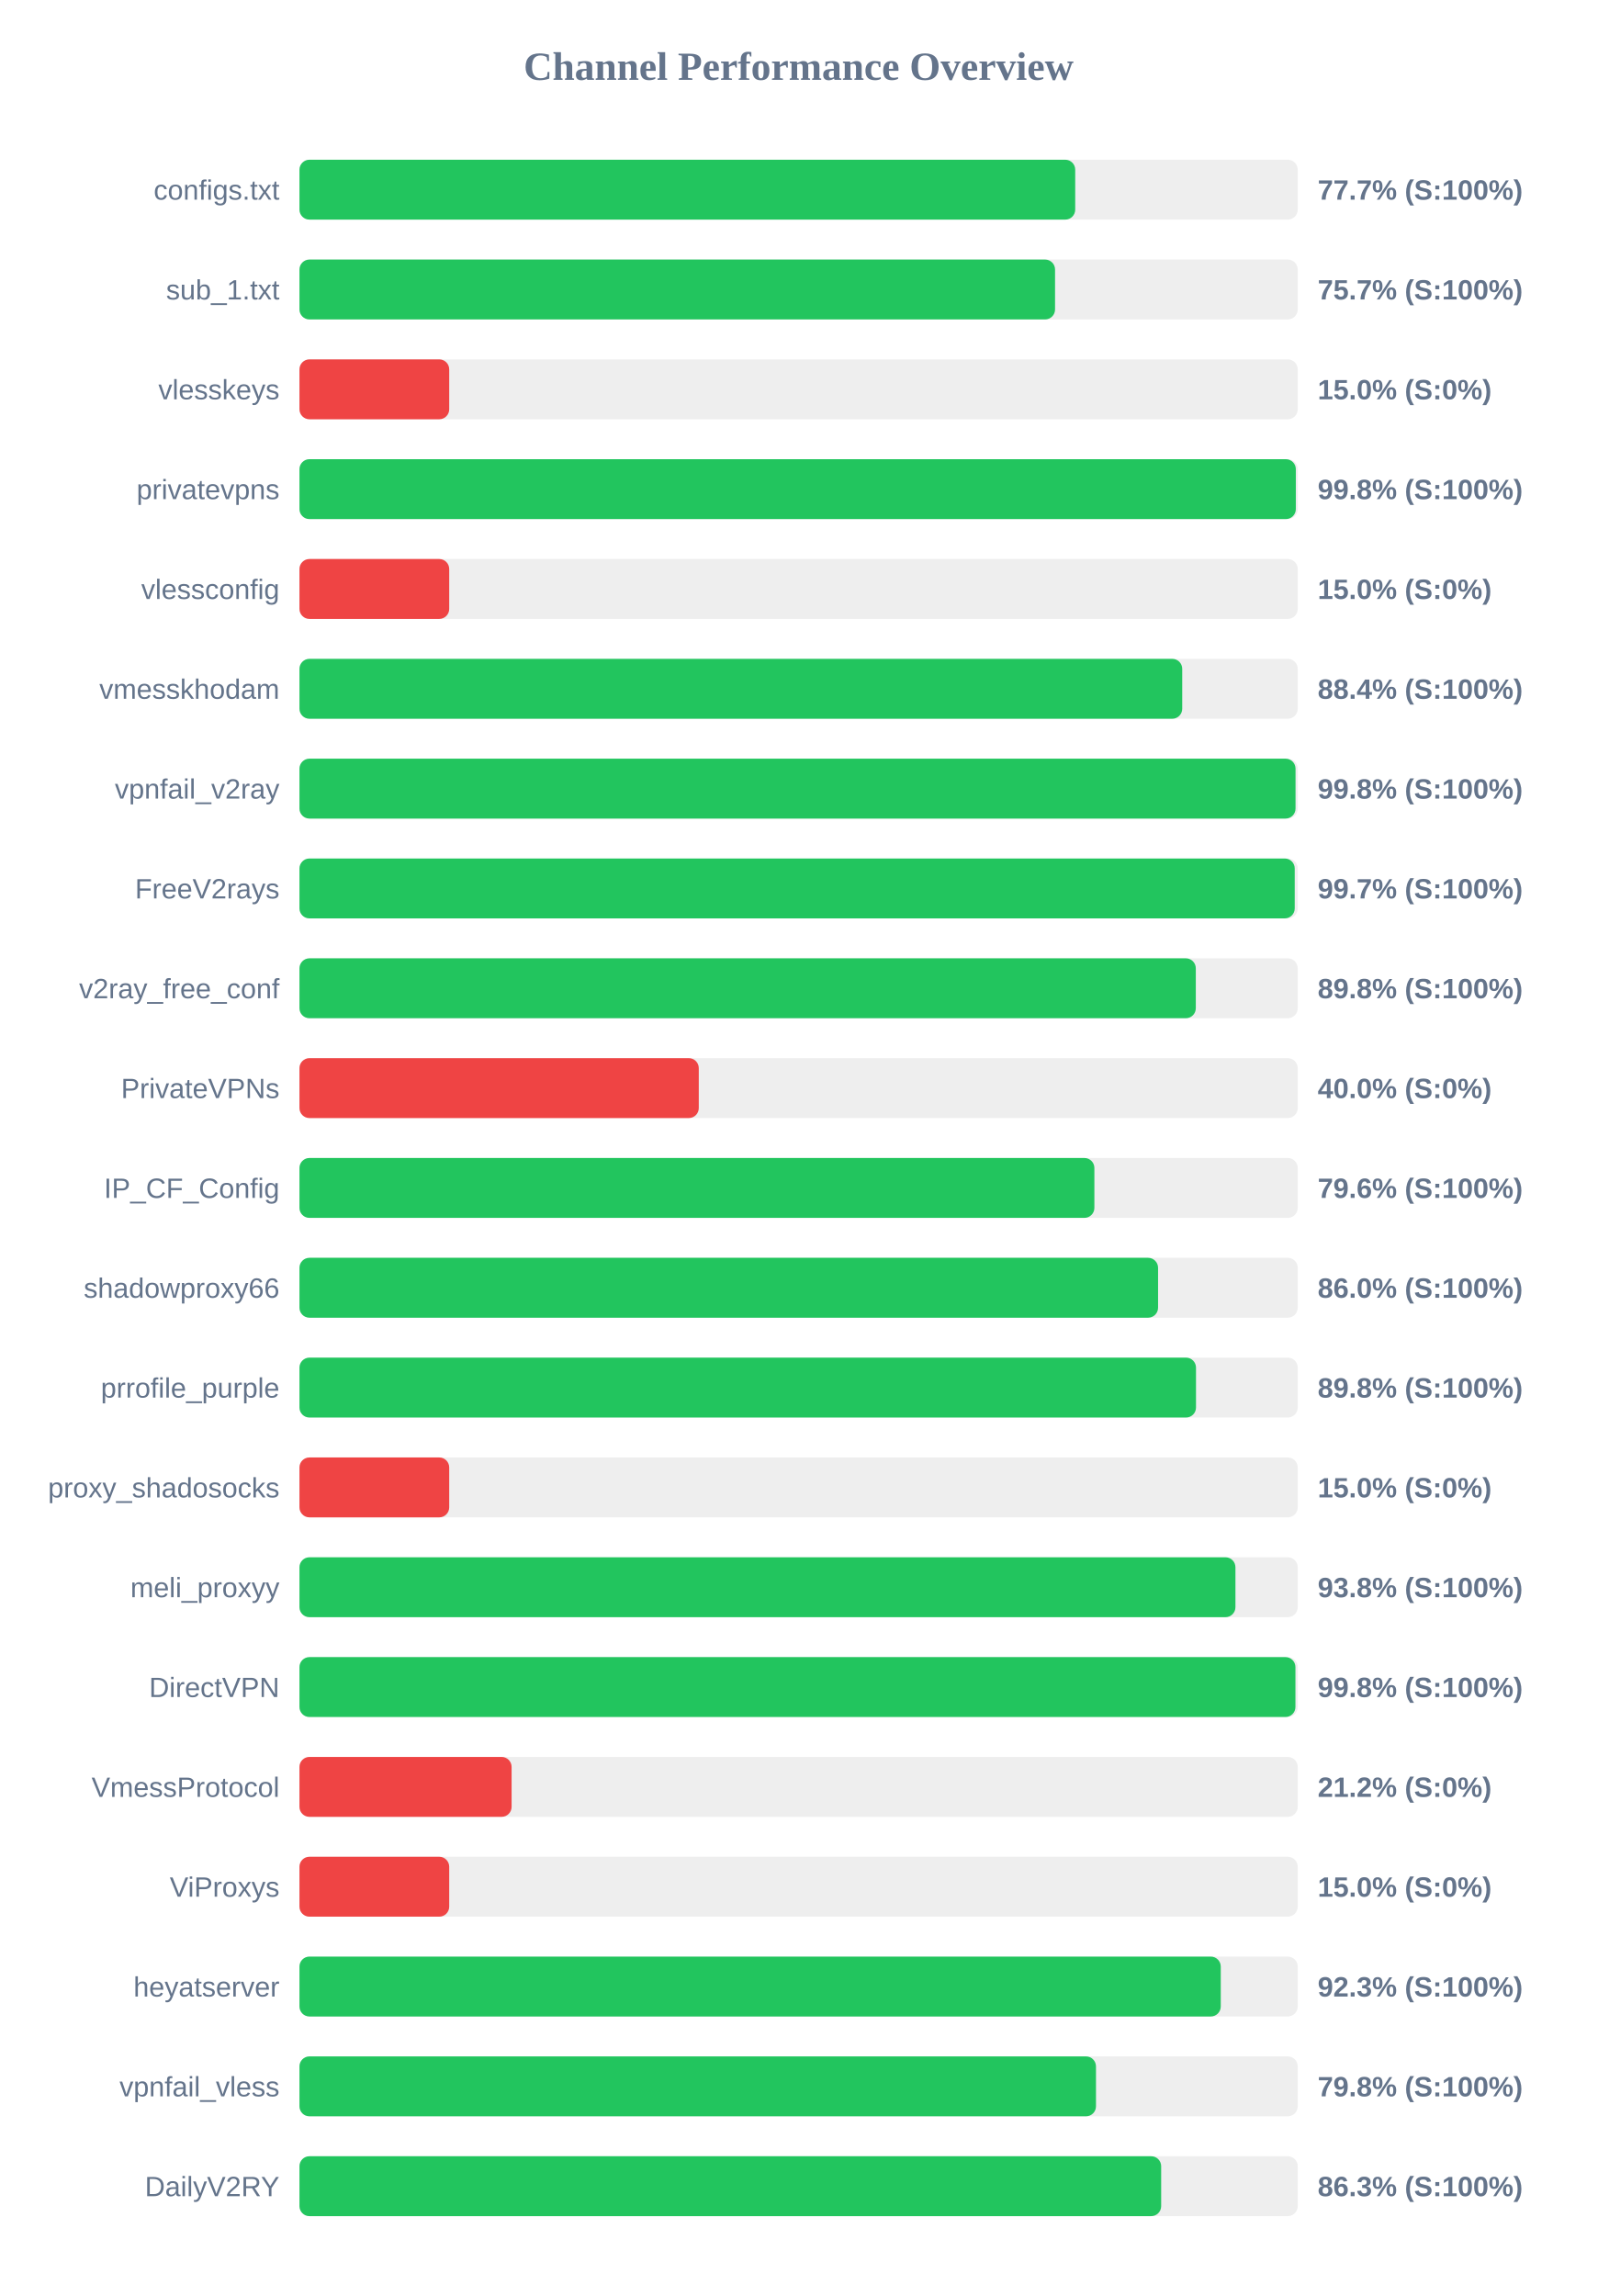
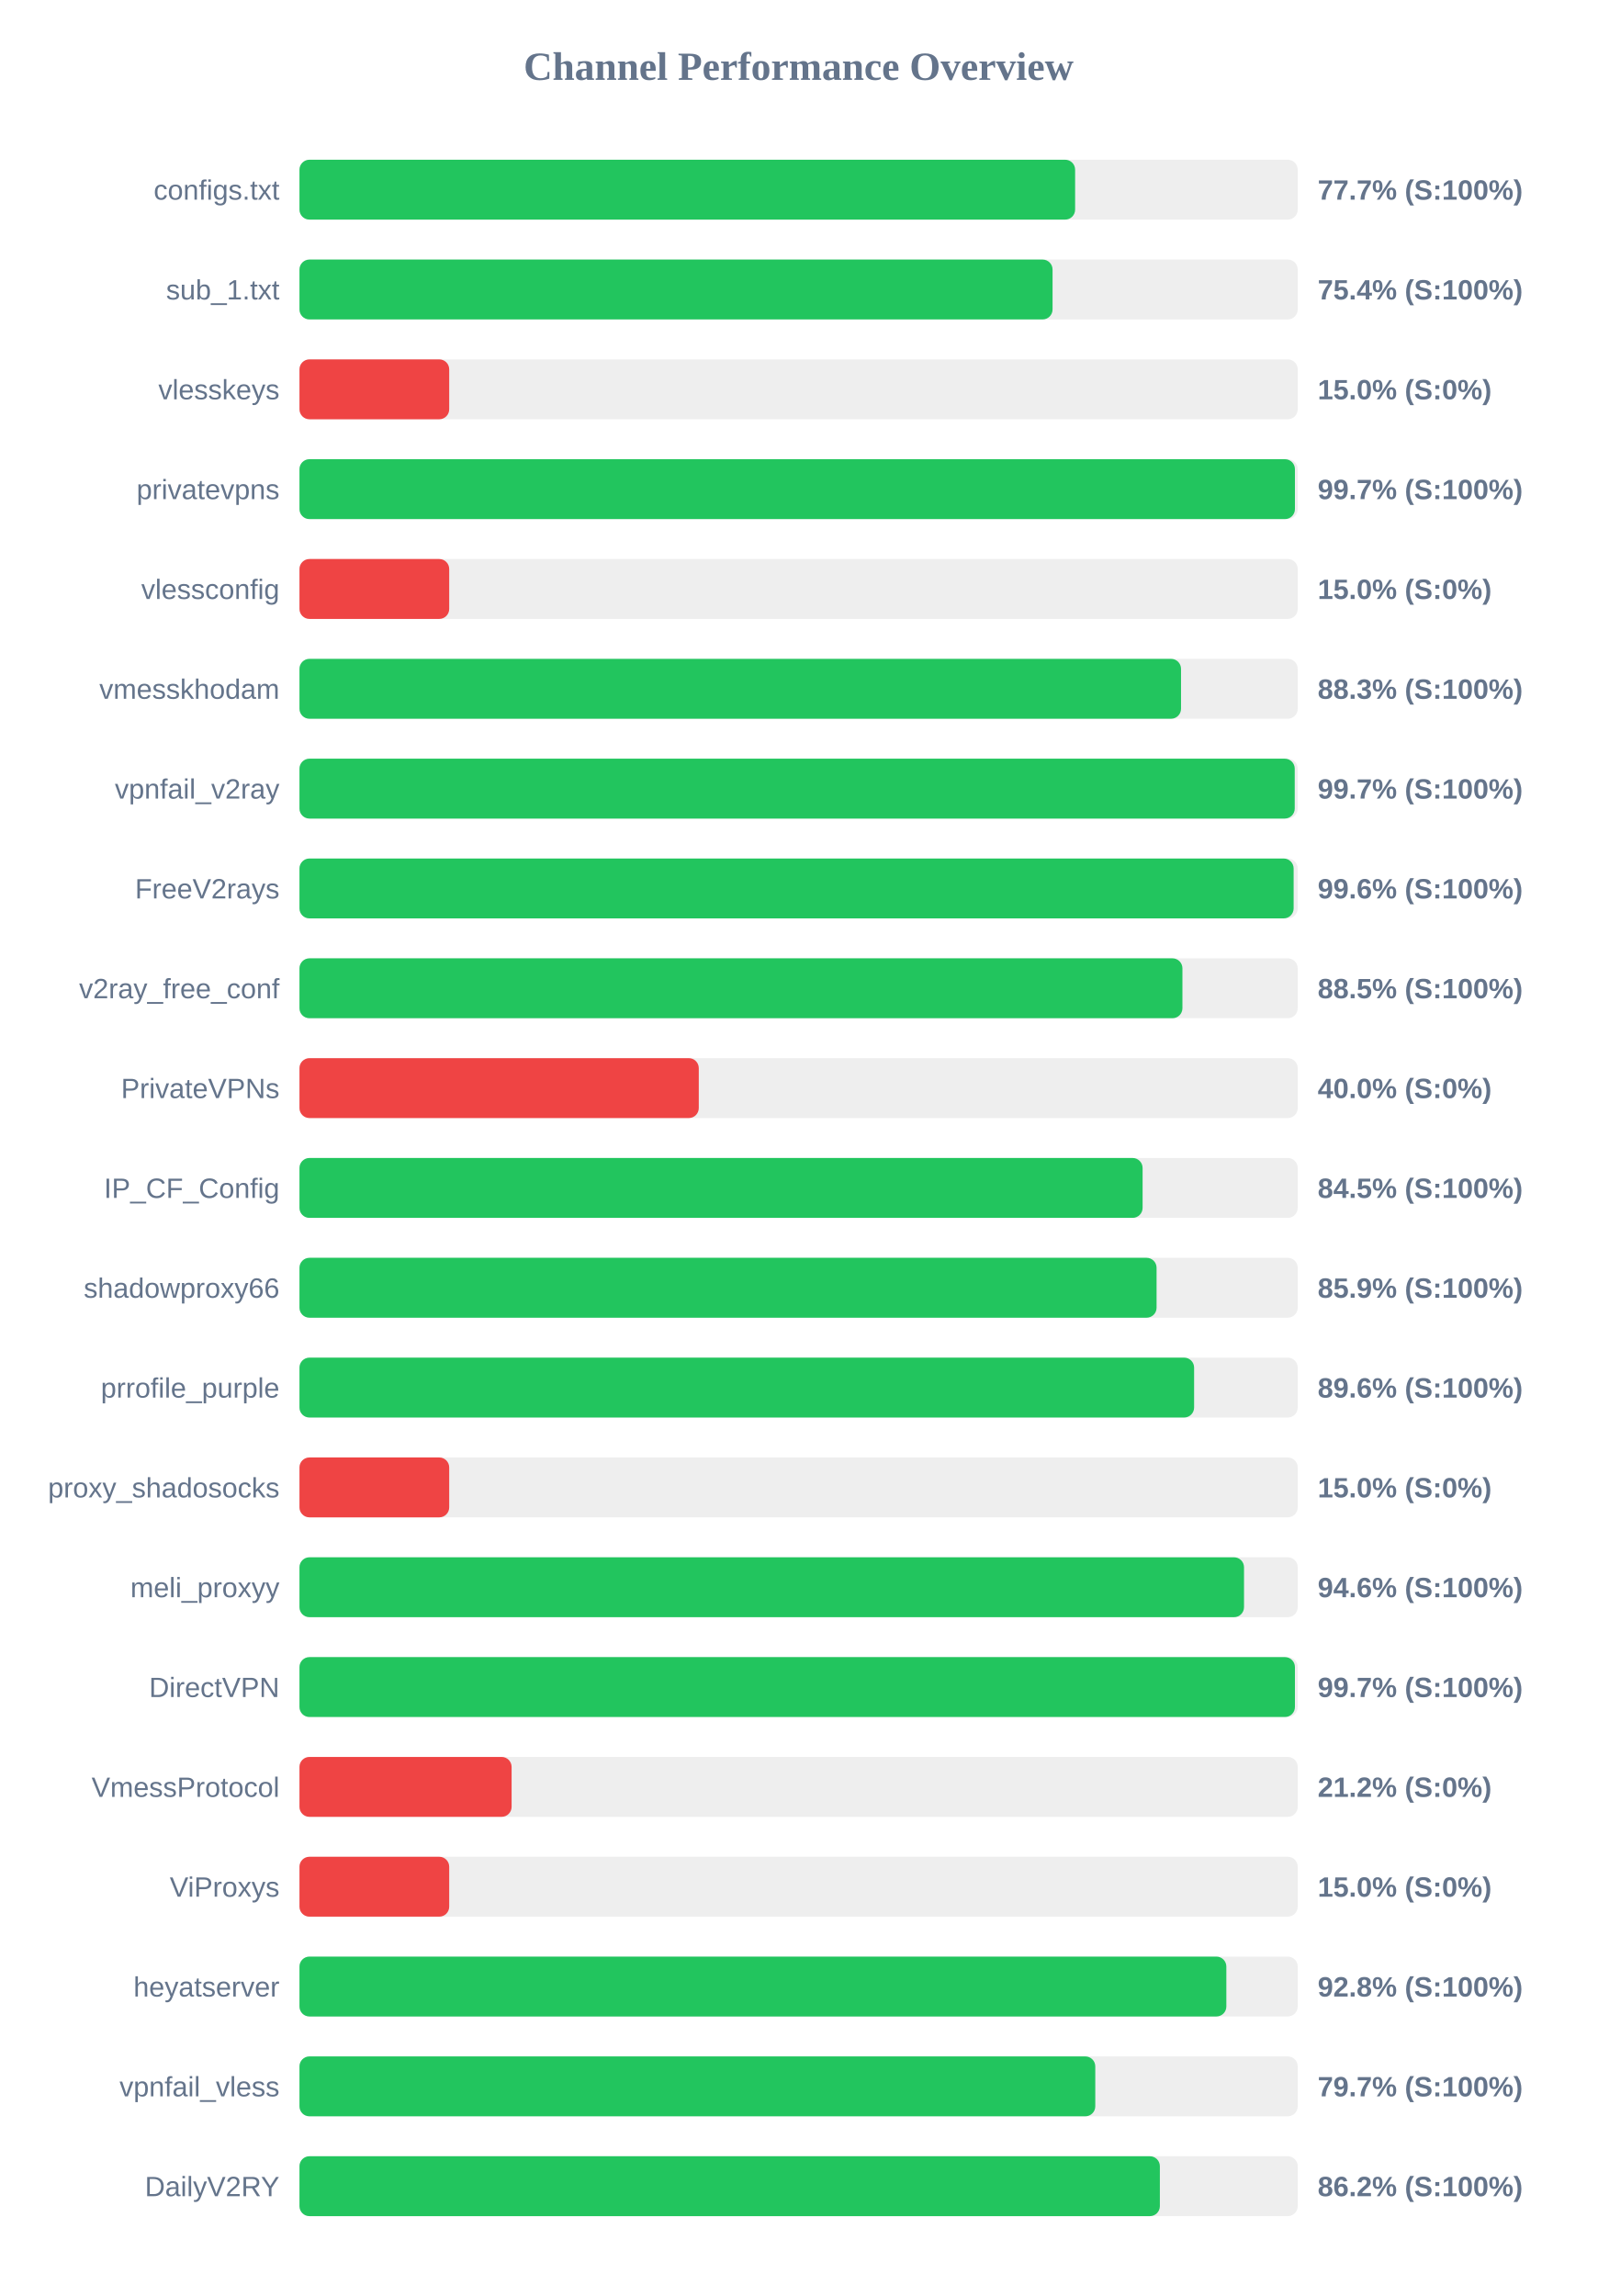
<svg xmlns="http://www.w3.org/2000/svg" width="800" height="1150" version="1.1">
  <style>
        .row { font: 14px Arial; fill: #64748b; }
        .score { font: bold 14px Arial; fill: #64748b; }
    </style>
  <text x="400" y="40" text-anchor="middle" font-size="20px" font-weight="bold" fill="#64748b">Channel Performance Overview</text>
  <rect x="150" y="80" width="500" height="30" fill="#eee" rx="5" />
-   <rect x="150" y="80" width="388.55" height="30" fill="#22c55e" rx="5" />
+   <rect x="150" y="80" width="388.5" height="30" fill="#22c55e" rx="5" />
  <text x="140" y="100" text-anchor="end" class="row">configs.txt</text>
  <text x="660" y="100" text-anchor="start" class="score">77.7% (S:100%)</text>
  <rect x="150" y="130" width="500" height="30" fill="#eee" rx="5" />
-   <rect x="150" y="130" width="378.45" height="30" fill="#22c55e" rx="5" />
+   <rect x="150" y="130" width="377.2" height="30" fill="#22c55e" rx="5" />
  <text x="140" y="150" text-anchor="end" class="row">sub_1.txt</text>
-   <text x="660" y="150" text-anchor="start" class="score">75.7% (S:100%)</text>
+   <text x="660" y="150" text-anchor="start" class="score">75.4% (S:100%)</text>
  <rect x="150" y="180" width="500" height="30" fill="#eee" rx="5" />
  <rect x="150" y="180" width="75.0" height="30" fill="#ef4444" rx="5" />
  <text x="140" y="200" text-anchor="end" class="row">vlesskeys</text>
  <text x="660" y="200" text-anchor="start" class="score">15.0% (S:0%)</text>
  <rect x="150" y="230" width="500" height="30" fill="#eee" rx="5" />
-   <rect x="150" y="230" width="499.05" height="30" fill="#22c55e" rx="5" />
+   <rect x="150" y="230" width="498.6" height="30" fill="#22c55e" rx="5" />
  <text x="140" y="250" text-anchor="end" class="row">privatevpns</text>
-   <text x="660" y="250" text-anchor="start" class="score">99.8% (S:100%)</text>
+   <text x="660" y="250" text-anchor="start" class="score">99.7% (S:100%)</text>
  <rect x="150" y="280" width="500" height="30" fill="#eee" rx="5" />
  <rect x="150" y="280" width="75.0" height="30" fill="#ef4444" rx="5" />
  <text x="140" y="300" text-anchor="end" class="row">vlessconfig</text>
  <text x="660" y="300" text-anchor="start" class="score">15.0% (S:0%)</text>
  <rect x="150" y="330" width="500" height="30" fill="#eee" rx="5" />
-   <rect x="150" y="330" width="442.15" height="30" fill="#22c55e" rx="5" />
+   <rect x="150" y="330" width="441.55" height="30" fill="#22c55e" rx="5" />
  <text x="140" y="350" text-anchor="end" class="row">vmesskhodam</text>
-   <text x="660" y="350" text-anchor="start" class="score">88.4% (S:100%)</text>
+   <text x="660" y="350" text-anchor="start" class="score">88.3% (S:100%)</text>
  <rect x="150" y="380" width="500" height="30" fill="#eee" rx="5" />
-   <rect x="150" y="380" width="498.9" height="30" fill="#22c55e" rx="5" />
+   <rect x="150" y="380" width="498.5" height="30" fill="#22c55e" rx="5" />
  <text x="140" y="400" text-anchor="end" class="row">vpnfail_v2ray</text>
-   <text x="660" y="400" text-anchor="start" class="score">99.8% (S:100%)</text>
+   <text x="660" y="400" text-anchor="start" class="score">99.7% (S:100%)</text>
  <rect x="150" y="430" width="500" height="30" fill="#eee" rx="5" />
-   <rect x="150" y="430" width="498.5" height="30" fill="#22c55e" rx="5" />
+   <rect x="150" y="430" width="497.95" height="30" fill="#22c55e" rx="5" />
  <text x="140" y="450" text-anchor="end" class="row">FreeV2rays</text>
-   <text x="660" y="450" text-anchor="start" class="score">99.7% (S:100%)</text>
+   <text x="660" y="450" text-anchor="start" class="score">99.6% (S:100%)</text>
  <rect x="150" y="480" width="500" height="30" fill="#eee" rx="5" />
-   <rect x="150" y="480" width="448.95" height="30" fill="#22c55e" rx="5" />
+   <rect x="150" y="480" width="442.25" height="30" fill="#22c55e" rx="5" />
  <text x="140" y="500" text-anchor="end" class="row">v2ray_free_conf</text>
-   <text x="660" y="500" text-anchor="start" class="score">89.8% (S:100%)</text>
+   <text x="660" y="500" text-anchor="start" class="score">88.5% (S:100%)</text>
  <rect x="150" y="530" width="500" height="30" fill="#eee" rx="5" />
  <rect x="150" y="530" width="200.0" height="30" fill="#ef4444" rx="5" />
  <text x="140" y="550" text-anchor="end" class="row">PrivateVPNs</text>
  <text x="660" y="550" text-anchor="start" class="score">40.0% (S:0%)</text>
  <rect x="150" y="580" width="500" height="30" fill="#eee" rx="5" />
-   <rect x="150" y="580" width="398.15" height="30" fill="#22c55e" rx="5" />
+   <rect x="150" y="580" width="422.3" height="30" fill="#22c55e" rx="5" />
  <text x="140" y="600" text-anchor="end" class="row">IP_CF_Config</text>
-   <text x="660" y="600" text-anchor="start" class="score">79.6% (S:100%)</text>
+   <text x="660" y="600" text-anchor="start" class="score">84.5% (S:100%)</text>
  <rect x="150" y="630" width="500" height="30" fill="#eee" rx="5" />
-   <rect x="150" y="630" width="430.05" height="30" fill="#22c55e" rx="5" />
+   <rect x="150" y="630" width="429.3" height="30" fill="#22c55e" rx="5" />
  <text x="140" y="650" text-anchor="end" class="row">shadowproxy66</text>
-   <text x="660" y="650" text-anchor="start" class="score">86.0% (S:100%)</text>
+   <text x="660" y="650" text-anchor="start" class="score">85.9% (S:100%)</text>
  <rect x="150" y="680" width="500" height="30" fill="#eee" rx="5" />
-   <rect x="150" y="680" width="449.05" height="30" fill="#22c55e" rx="5" />
+   <rect x="150" y="680" width="448.1" height="30" fill="#22c55e" rx="5" />
  <text x="140" y="700" text-anchor="end" class="row">prrofile_purple</text>
-   <text x="660" y="700" text-anchor="start" class="score">89.8% (S:100%)</text>
+   <text x="660" y="700" text-anchor="start" class="score">89.6% (S:100%)</text>
  <rect x="150" y="730" width="500" height="30" fill="#eee" rx="5" />
  <rect x="150" y="730" width="75.0" height="30" fill="#ef4444" rx="5" />
  <text x="140" y="750" text-anchor="end" class="row">proxy_shadosocks</text>
  <text x="660" y="750" text-anchor="start" class="score">15.0% (S:0%)</text>
  <rect x="150" y="780" width="500" height="30" fill="#eee" rx="5" />
-   <rect x="150" y="780" width="468.8" height="30" fill="#22c55e" rx="5" />
+   <rect x="150" y="780" width="473.1" height="30" fill="#22c55e" rx="5" />
  <text x="140" y="800" text-anchor="end" class="row">meli_proxyy</text>
-   <text x="660" y="800" text-anchor="start" class="score">93.8% (S:100%)</text>
+   <text x="660" y="800" text-anchor="start" class="score">94.6% (S:100%)</text>
  <rect x="150" y="830" width="500" height="30" fill="#eee" rx="5" />
-   <rect x="150" y="830" width="498.85" height="30" fill="#22c55e" rx="5" />
+   <rect x="150" y="830" width="498.6" height="30" fill="#22c55e" rx="5" />
  <text x="140" y="850" text-anchor="end" class="row">DirectVPN</text>
-   <text x="660" y="850" text-anchor="start" class="score">99.8% (S:100%)</text>
+   <text x="660" y="850" text-anchor="start" class="score">99.7% (S:100%)</text>
  <rect x="150" y="880" width="500" height="30" fill="#eee" rx="5" />
  <rect x="150" y="880" width="106.25" height="30" fill="#ef4444" rx="5" />
  <text x="140" y="900" text-anchor="end" class="row">VmessProtocol</text>
  <text x="660" y="900" text-anchor="start" class="score">21.2% (S:0%)</text>
  <rect x="150" y="930" width="500" height="30" fill="#eee" rx="5" />
  <rect x="150" y="930" width="75.0" height="30" fill="#ef4444" rx="5" />
  <text x="140" y="950" text-anchor="end" class="row">ViProxys</text>
  <text x="660" y="950" text-anchor="start" class="score">15.0% (S:0%)</text>
  <rect x="150" y="980" width="500" height="30" fill="#eee" rx="5" />
-   <rect x="150" y="980" width="461.45" height="30" fill="#22c55e" rx="5" />
+   <rect x="150" y="980" width="464.25" height="30" fill="#22c55e" rx="5" />
  <text x="140" y="1000" text-anchor="end" class="row">heyatserver</text>
-   <text x="660" y="1000" text-anchor="start" class="score">92.3% (S:100%)</text>
+   <text x="660" y="1000" text-anchor="start" class="score">92.8% (S:100%)</text>
  <rect x="150" y="1030" width="500" height="30" fill="#eee" rx="5" />
-   <rect x="150" y="1030" width="398.95" height="30" fill="#22c55e" rx="5" />
+   <rect x="150" y="1030" width="398.6" height="30" fill="#22c55e" rx="5" />
  <text x="140" y="1050" text-anchor="end" class="row">vpnfail_vless</text>
-   <text x="660" y="1050" text-anchor="start" class="score">79.8% (S:100%)</text>
+   <text x="660" y="1050" text-anchor="start" class="score">79.7% (S:100%)</text>
  <rect x="150" y="1080" width="500" height="30" fill="#eee" rx="5" />
-   <rect x="150" y="1080" width="431.6" height="30" fill="#22c55e" rx="5" />
+   <rect x="150" y="1080" width="430.95" height="30" fill="#22c55e" rx="5" />
  <text x="140" y="1100" text-anchor="end" class="row">DailyV2RY</text>
-   <text x="660" y="1100" text-anchor="start" class="score">86.3% (S:100%)</text>
+   <text x="660" y="1100" text-anchor="start" class="score">86.2% (S:100%)</text>
</svg>
